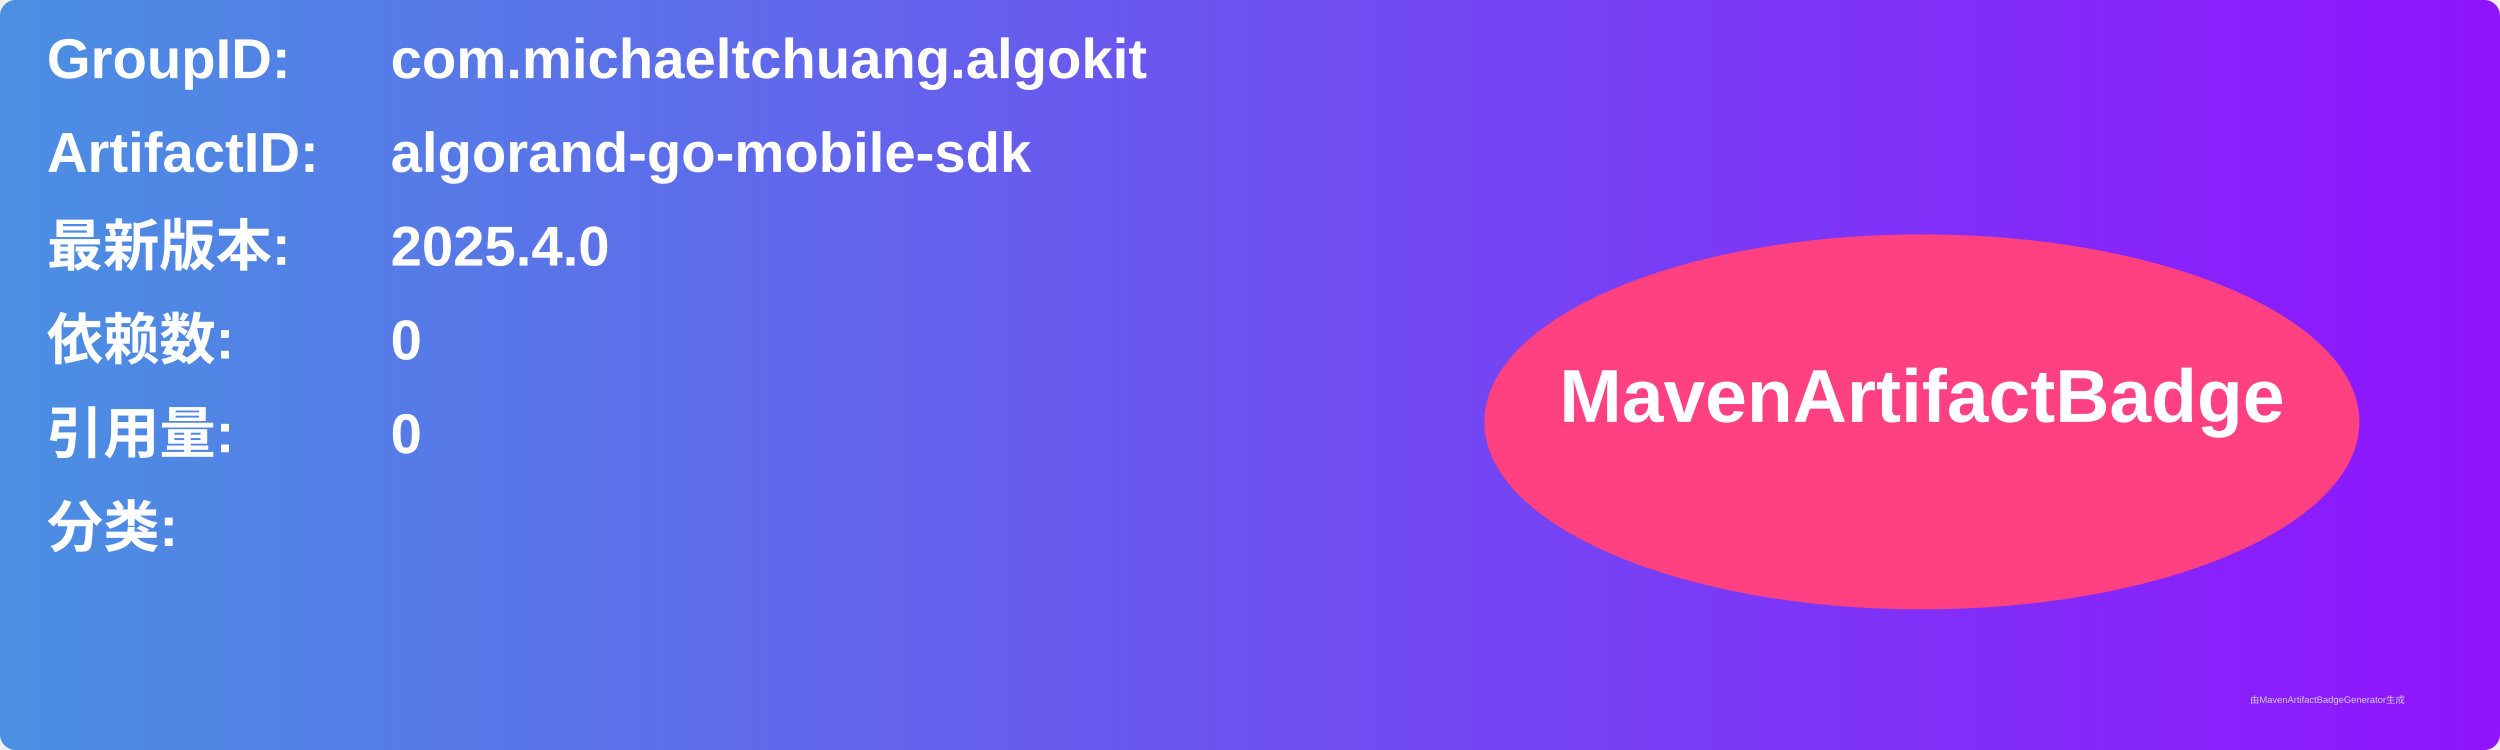
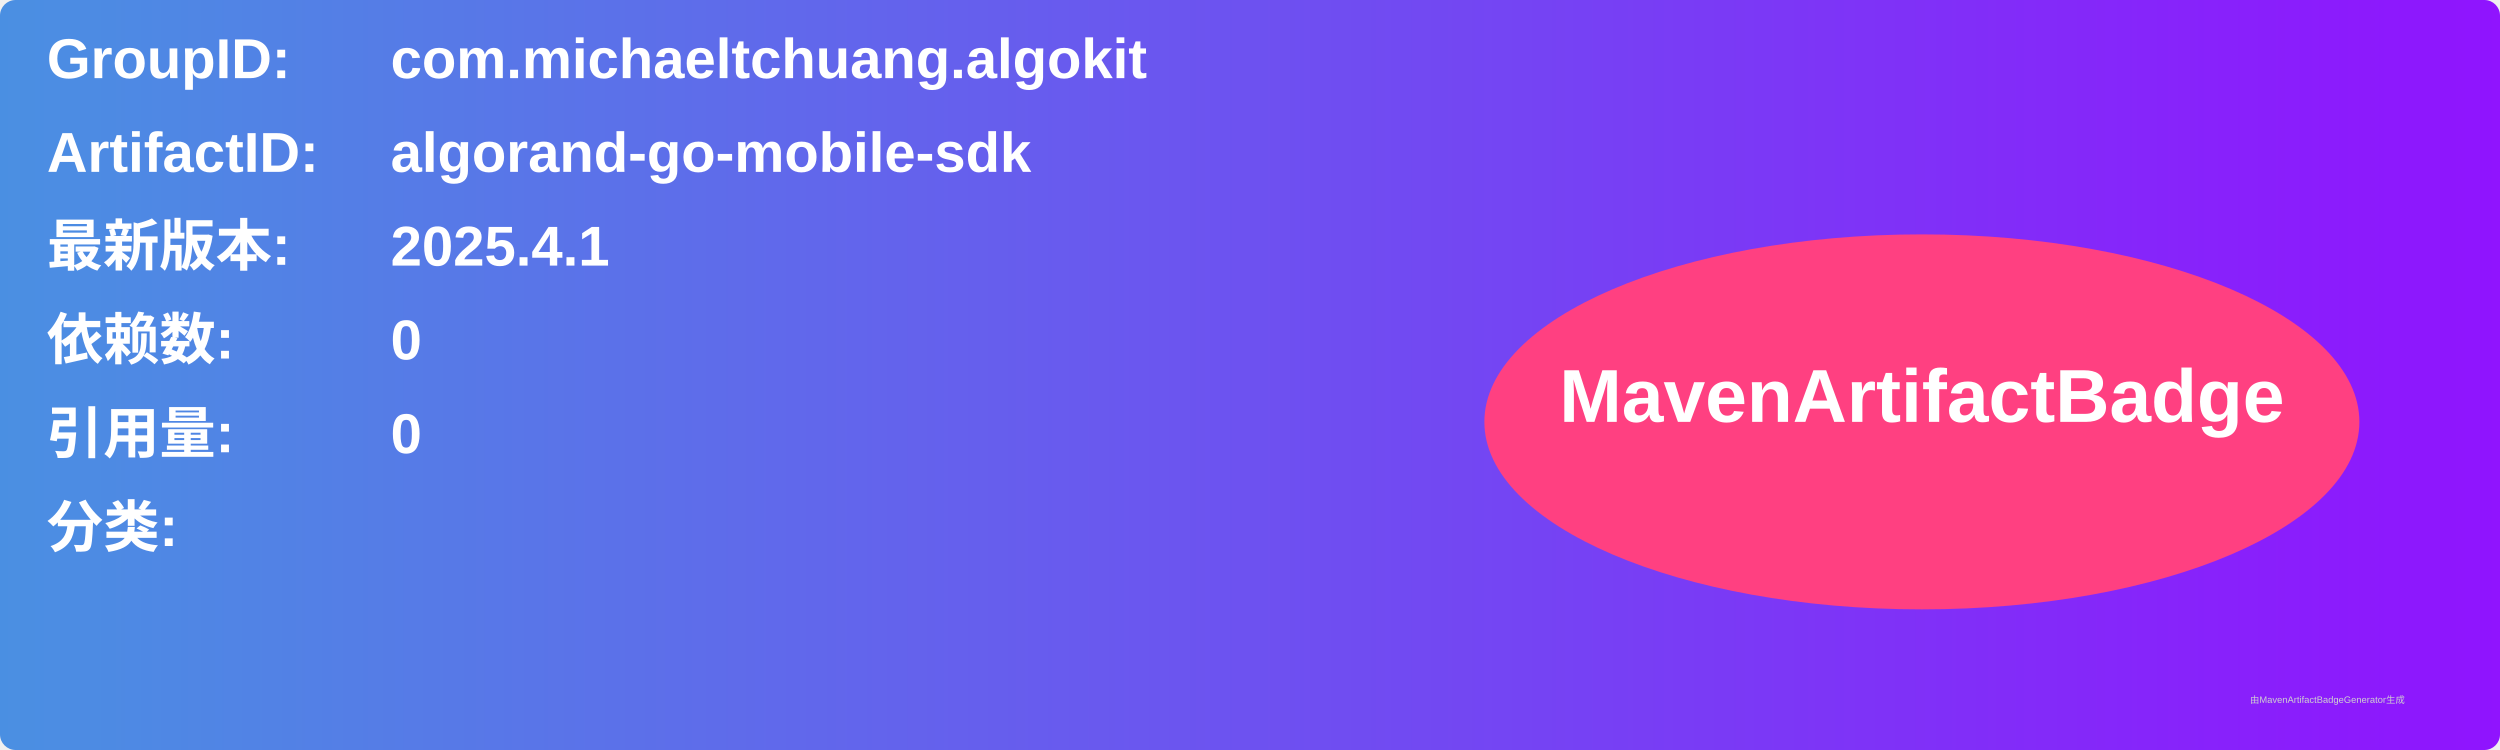
<svg xmlns="http://www.w3.org/2000/svg" width="800" height="240" viewBox="0 0 800 240">
  <linearGradient id="grad" x1="0%" y1="0%" x2="100%" y2="0%">
    <stop offset="0%" stop-color="#4a90e2" />
    <stop offset="100%" stop-color="#9013fe" />
  </linearGradient>
  <rect width="100%" height="100%" rx="5" ry="5" fill="url(#grad)" />
  <g transform="translate(15, 15)">
    <text x="0" y="10" font-family="Arial" font-size="18" fill="white" font-weight="bold" width="260">GroupID:</text>
    <text x="110" y="10" font-family="Arial" font-size="18" fill="white" font-weight="bold" width="460">com.michaeltchuang.algokit</text>
    <text x="0" y="40" font-family="Arial" font-size="18" fill="white" font-weight="bold" width="260">ArtifactID:</text>
    <text x="110" y="40" font-family="Arial" font-size="18" fill="white" font-weight="bold" width="460">algorand-go-mobile-sdk</text>
    <text x="0" y="70" font-family="Arial" font-size="18" fill="white" font-weight="bold">最新版本:</text>
    <text x="110" y="70" font-family="Arial" font-size="18" fill="white" font-weight="bold">
-       <tspan font-weight="bold">2025.4.0</tspan>
+       <tspan font-weight="bold">2025.4.1</tspan>
    </text>
    <text x="0" y="100" font-family="Arial" font-size="18" fill="white" font-weight="bold">依赖数: </text>
    <text x="110" y="100" font-family="Arial" font-size="18" fill="white">
      <tspan font-weight="bold">0</tspan>
    </text>
    <text x="0" y="130" font-family="Arial" font-size="18" fill="white" font-weight="bold">引用量: </text>
    <text x="110" y="130" font-family="Arial" font-size="18" fill="white">
      <tspan font-weight="bold">0</tspan>
    </text>
    <text x="0" y="160" font-family="Arial" font-size="18" fill="white" font-weight="bold">分类:</text>
    <text x="10" y="190" font-family="Arial" font-size="10" fill="white">
      <tspan font-weight="bold" />
    </text>
    <ellipse cx="600" cy="120" rx="140" ry="60" fill="#ff4081" />
    <text x="600" y="120" text-anchor="middle" font-family="Arial" font-size="24" fill="white" font-weight="bold">MavenArtifactBadge</text>
  </g>
  <text x="720" y="225" font-family="Arial" font-size="3" fill="#d0d0d0">由MavenArtifactBadgeGenerator生成</text>
</svg>
